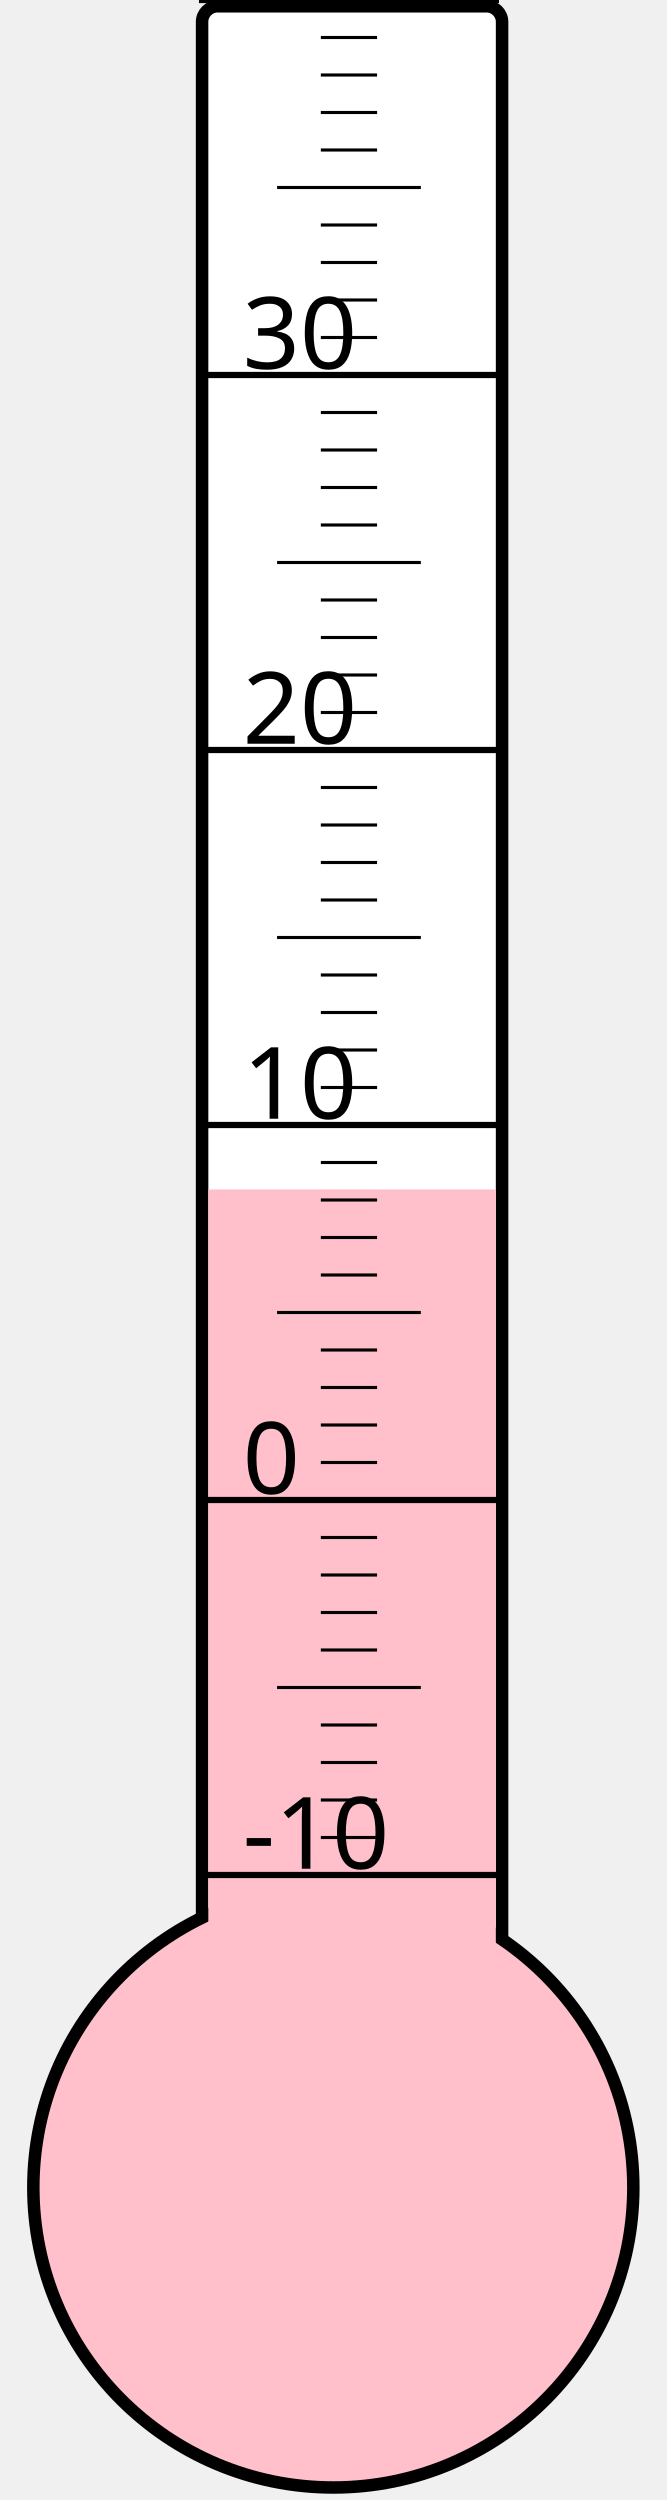
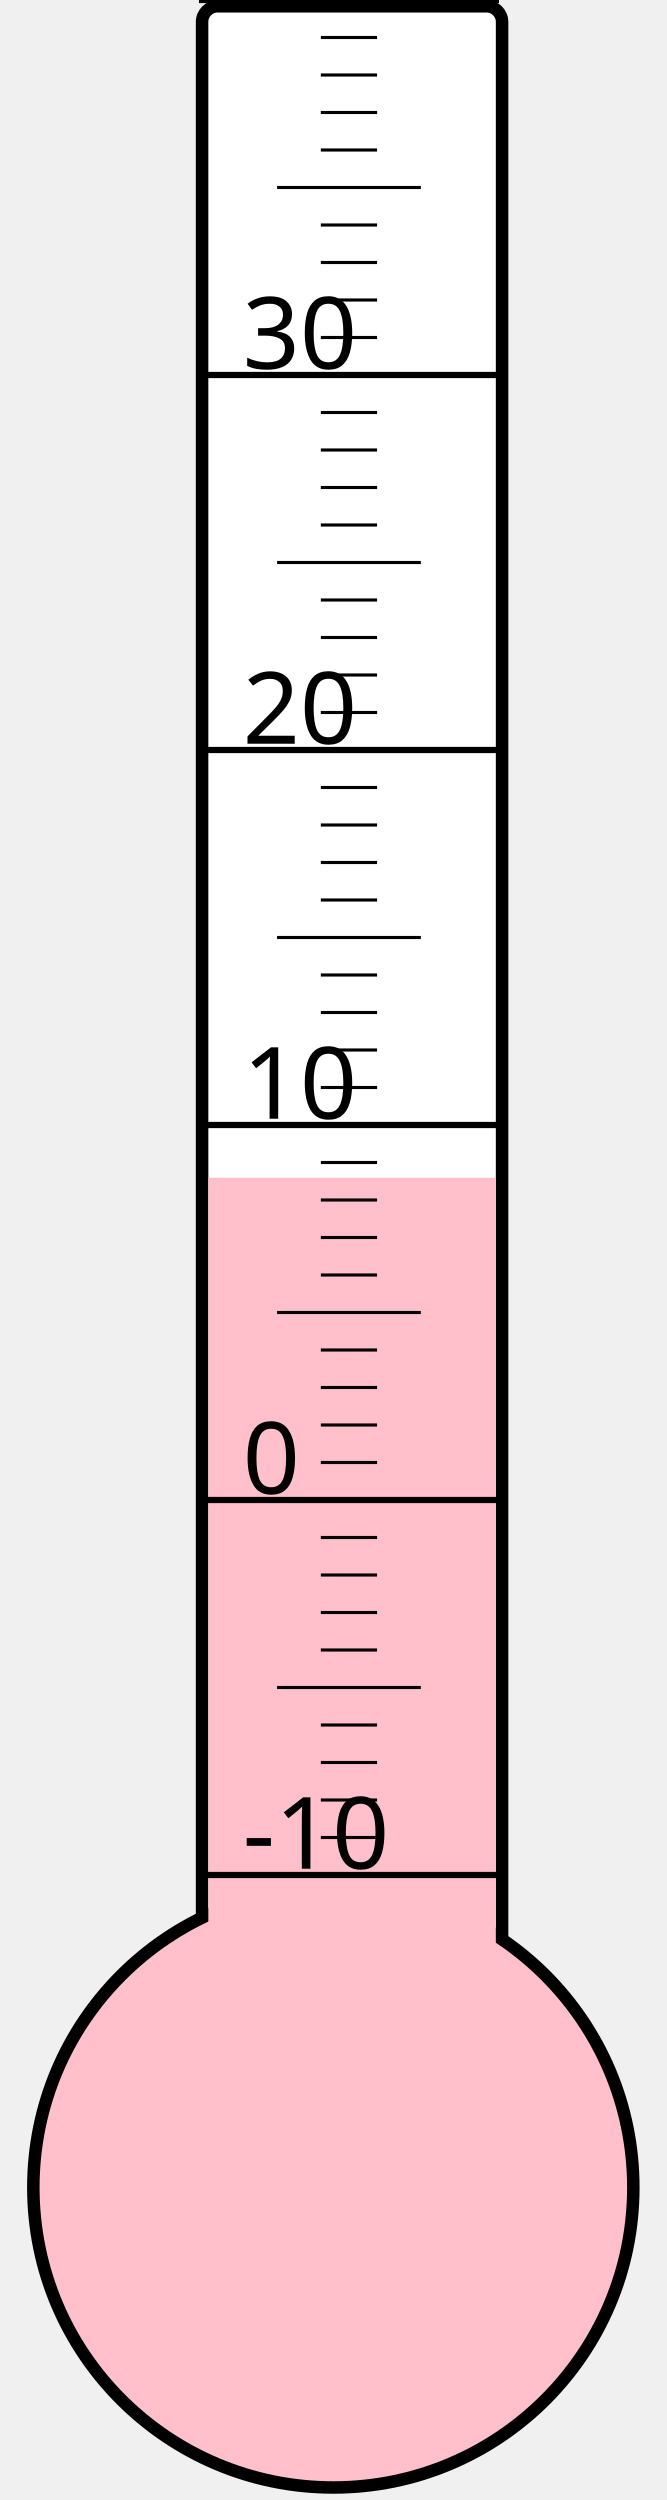
<svg xmlns="http://www.w3.org/2000/svg" width="40px" height="150px" viewBox="0 0 200 800">
  <rect width="200" height="800" x="0" y="0" style="fill: #ffffeb; fill-opacity: 0;" />
  <rect width="96" height="680" x="58" y="2" rx="5" ry="5" style="fill: white; fill-opacity: 1; stroke: black; stroke-width: 4;" />
  <circle cx="100" cy="700" r="96" style="fill: pink; stroke: black; stroke-width: 4;" />
-   <rect width="92" height="319.375" x="60" y="380.625" style="fill: pink; fill-opacity: 1; stroke-width: 0;" />
+   <rect width="92" height="323.125" x="60" y="376.875" style="fill: pink; fill-opacity: 1; stroke-width: 0;" />
  <text x="71" y="598" style="font-family: sans-serif; font-size: 24pt;">-10</text>
  <text x="71" y="478" style="font-family: sans-serif; font-size: 24pt;">0</text>
  <text x="71" y="358" style="font-family: sans-serif; font-size: 24pt;">10</text>
  <text x="71" y="238" style="font-family: sans-serif; font-size: 24pt;">20</text>
  <text x="71" y="118" style="font-family: sans-serif; font-size: 24pt;">30</text>
  <g style="stroke: black;">
    <line x1="57" y1="600" x2="153" y2="600" style="stroke-width: 2;" />
    <line x1="96" y1="588" x2="114" y2="588" style="stroke-width: 1;" />
    <line x1="96" y1="576" x2="114" y2="576" style="stroke-width: 1;" />
    <line x1="96" y1="564" x2="114" y2="564" style="stroke-width: 1;" />
    <line x1="96" y1="552" x2="114" y2="552" style="stroke-width: 1;" />
    <line x1="82" y1="540" x2="128" y2="540" style="stroke-width: 1;" />
    <line x1="96" y1="528" x2="114" y2="528" style="stroke-width: 1;" />
    <line x1="96" y1="516" x2="114" y2="516" style="stroke-width: 1;" />
    <line x1="96" y1="504" x2="114" y2="504" style="stroke-width: 1;" />
    <line x1="96" y1="492" x2="114" y2="492" style="stroke-width: 1;" />
    <line x1="57" y1="480" x2="153" y2="480" style="stroke-width: 2;" />
    <line x1="96" y1="468" x2="114" y2="468" style="stroke-width: 1;" />
    <line x1="96" y1="456" x2="114" y2="456" style="stroke-width: 1;" />
    <line x1="96" y1="444" x2="114" y2="444" style="stroke-width: 1;" />
    <line x1="96" y1="432" x2="114" y2="432" style="stroke-width: 1;" />
    <line x1="82" y1="420" x2="128" y2="420" style="stroke-width: 1;" />
    <line x1="96" y1="408" x2="114" y2="408" style="stroke-width: 1;" />
    <line x1="96" y1="396" x2="114" y2="396" style="stroke-width: 1;" />
    <line x1="96" y1="384" x2="114" y2="384" style="stroke-width: 1;" />
    <line x1="96" y1="372" x2="114" y2="372" style="stroke-width: 1;" />
    <line x1="57" y1="360" x2="153" y2="360" style="stroke-width: 2;" />
    <line x1="96" y1="348" x2="114" y2="348" style="stroke-width: 1;" />
    <line x1="96" y1="336" x2="114" y2="336" style="stroke-width: 1;" />
    <line x1="96" y1="324" x2="114" y2="324" style="stroke-width: 1;" />
    <line x1="96" y1="312" x2="114" y2="312" style="stroke-width: 1;" />
    <line x1="82" y1="300" x2="128" y2="300" style="stroke-width: 1;" />
    <line x1="96" y1="288" x2="114" y2="288" style="stroke-width: 1;" />
    <line x1="96" y1="276" x2="114" y2="276" style="stroke-width: 1;" />
    <line x1="96" y1="264" x2="114" y2="264" style="stroke-width: 1;" />
    <line x1="96" y1="252" x2="114" y2="252" style="stroke-width: 1;" />
    <line x1="57" y1="240" x2="153" y2="240" style="stroke-width: 2;" />
    <line x1="96" y1="228" x2="114" y2="228" style="stroke-width: 1;" />
    <line x1="96" y1="216" x2="114" y2="216" style="stroke-width: 1;" />
    <line x1="96" y1="204" x2="114" y2="204" style="stroke-width: 1;" />
    <line x1="96" y1="192" x2="114" y2="192" style="stroke-width: 1;" />
    <line x1="82" y1="180" x2="128" y2="180" style="stroke-width: 1;" />
    <line x1="96" y1="168" x2="114" y2="168" style="stroke-width: 1;" />
    <line x1="96" y1="156" x2="114" y2="156" style="stroke-width: 1;" />
    <line x1="96" y1="144" x2="114" y2="144" style="stroke-width: 1;" />
    <line x1="96" y1="132" x2="114" y2="132" style="stroke-width: 1;" />
    <line x1="57" y1="120" x2="153" y2="120" style="stroke-width: 2;" />
    <line x1="96" y1="108" x2="114" y2="108" style="stroke-width: 1;" />
    <line x1="96" y1="96" x2="114" y2="96" style="stroke-width: 1;" />
    <line x1="96" y1="84" x2="114" y2="84" style="stroke-width: 1;" />
    <line x1="96" y1="72" x2="114" y2="72" style="stroke-width: 1;" />
    <line x1="82" y1="60" x2="128" y2="60" style="stroke-width: 1;" />
    <line x1="96" y1="48" x2="114" y2="48" style="stroke-width: 1;" />
    <line x1="96" y1="36" x2="114" y2="36" style="stroke-width: 1;" />
    <line x1="96" y1="24" x2="114" y2="24" style="stroke-width: 1;" />
    <line x1="96" y1="12" x2="114" y2="12" style="stroke-width: 1;" />
    <line x1="57" y1="0" x2="153" y2="0" style="stroke-width: 2;" />
  </g>
</svg>
